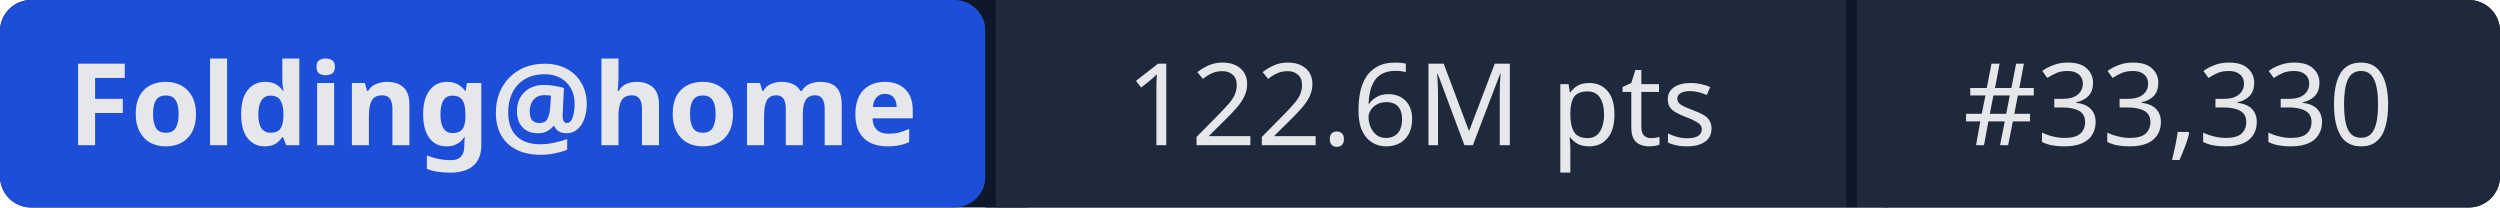
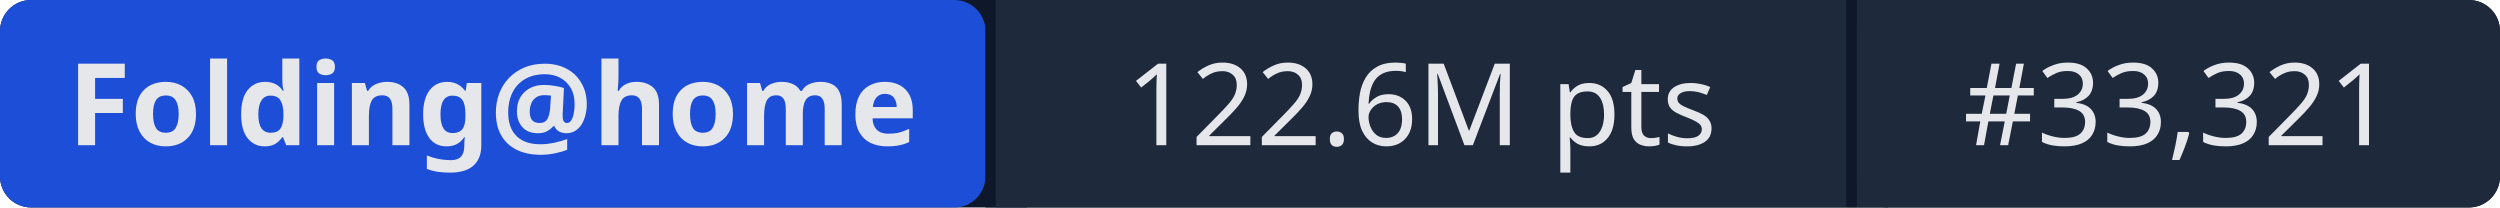
- <svg xmlns="http://www.w3.org/2000/svg" width="241" height="20" role="img" aria-label="Folding@home: 122.6M pts | #33,330">
+ <svg xmlns="http://www.w3.org/2000/svg" width="241" height="20" role="img" aria-label="Folding@home: 122.6M pts | #33,321">
  <rect width="241" height="20" rx="3" fill="#0f172a" />
  <rect x="0" width="95" height="20" rx="3" fill="#1d4ed8" />
  <rect x="95" width="1" height="20" fill="#0f172a" />
  <rect x="96" width="82" height="20" fill="#1e293b" />
  <rect x="178" width="1" height="20" fill="#0f172a" />
  <rect x="179" width="62" height="20" rx="3" fill="#1e293b" />
  <rect x="96" width="3" height="20" fill="#1e293b" />
  <rect x="179" width="3" height="20" fill="#1e293b" />
  <g fill="#e5e7eb" font-family="system-ui,sans-serif" font-size="11" text-anchor="middle">
    <text x="47.5" y="14" font-weight="600">Folding@home</text>
    <text x="137" y="14">122.6M pts</text>
-     <text x="210" y="14">#33,330</text>
+     <text x="210" y="14">#33,321</text>
  </g>
</svg>
